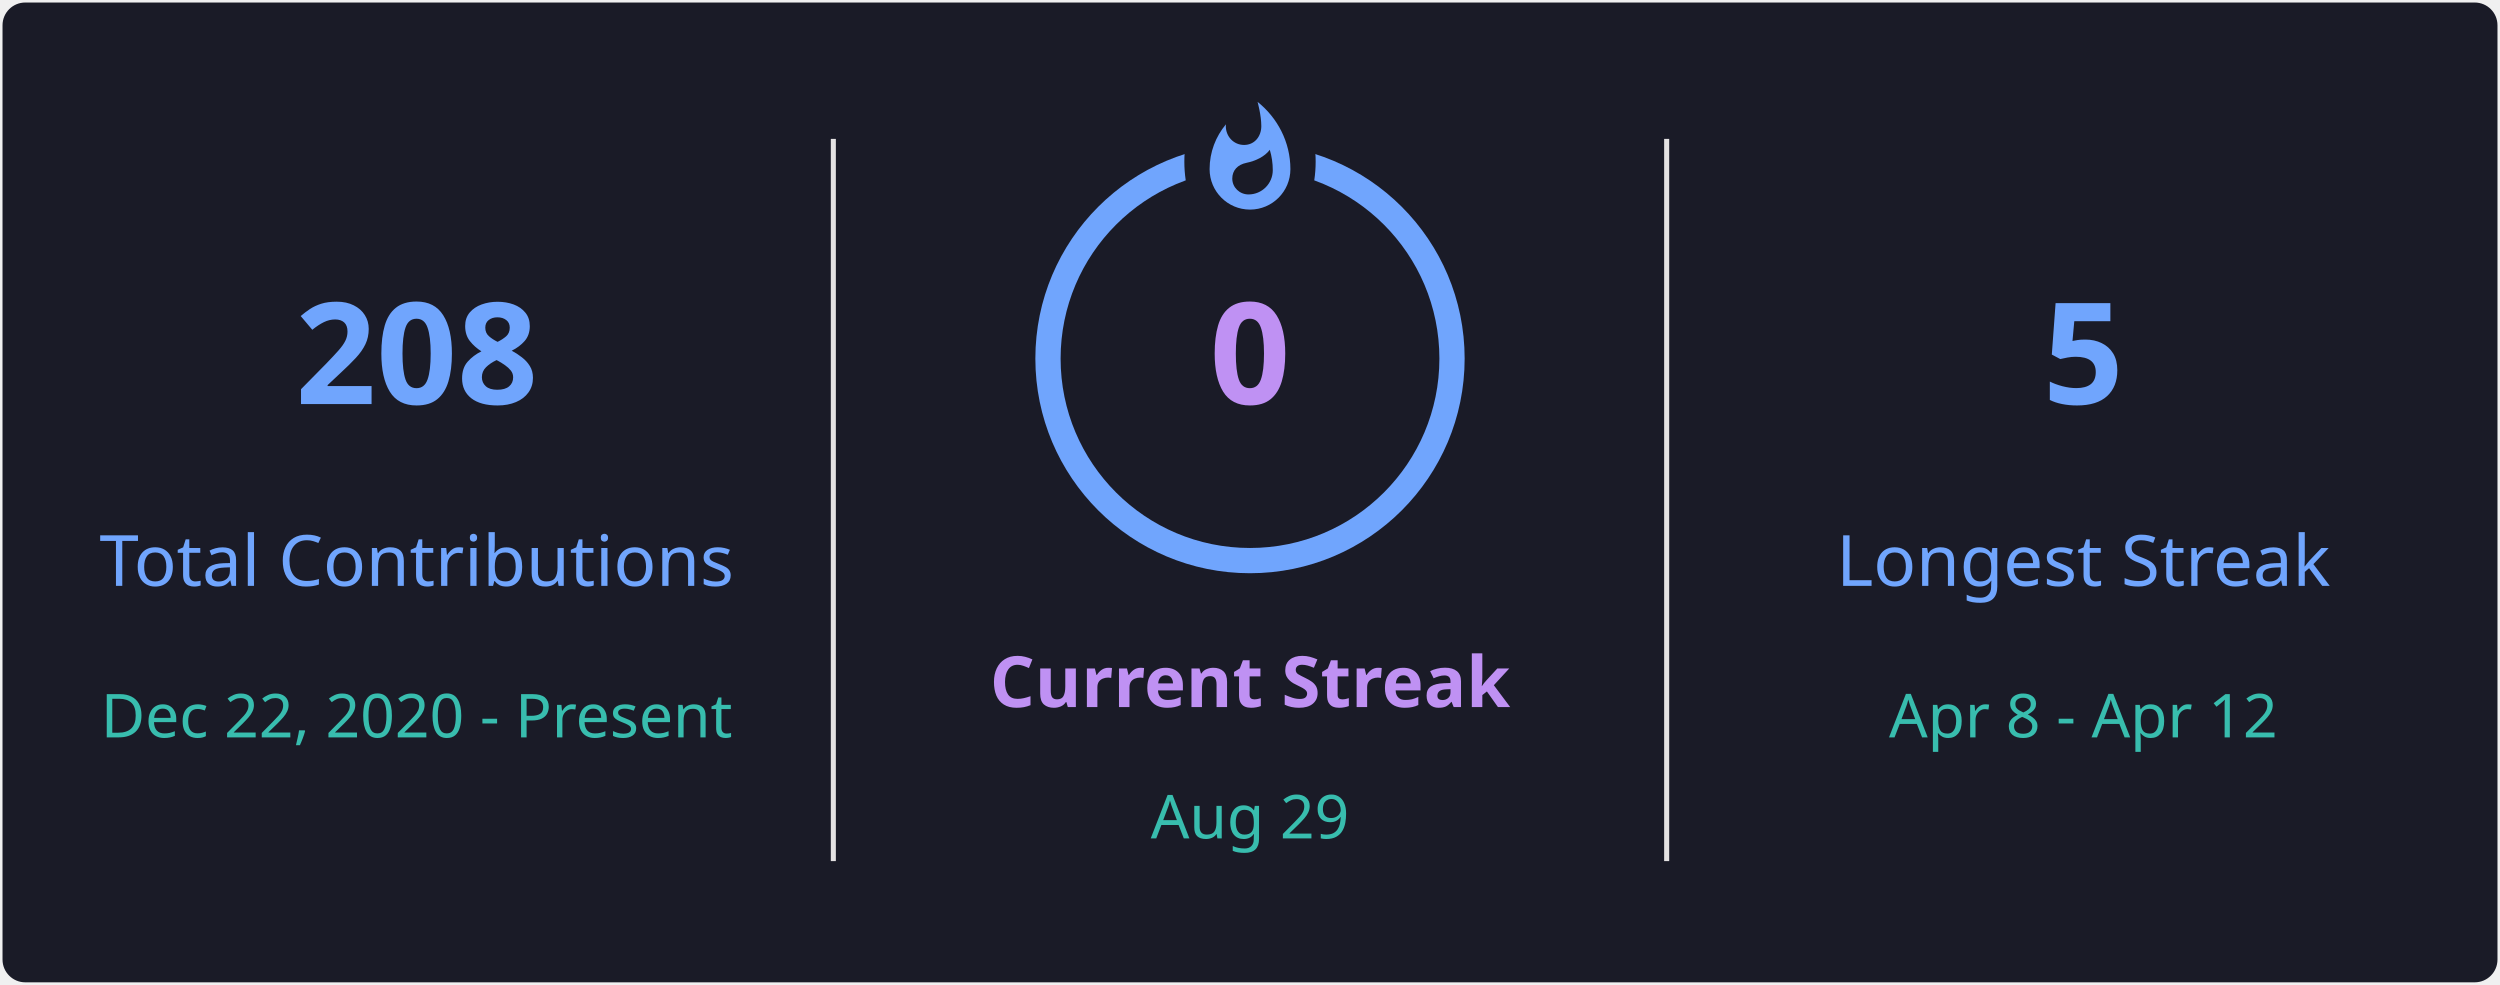
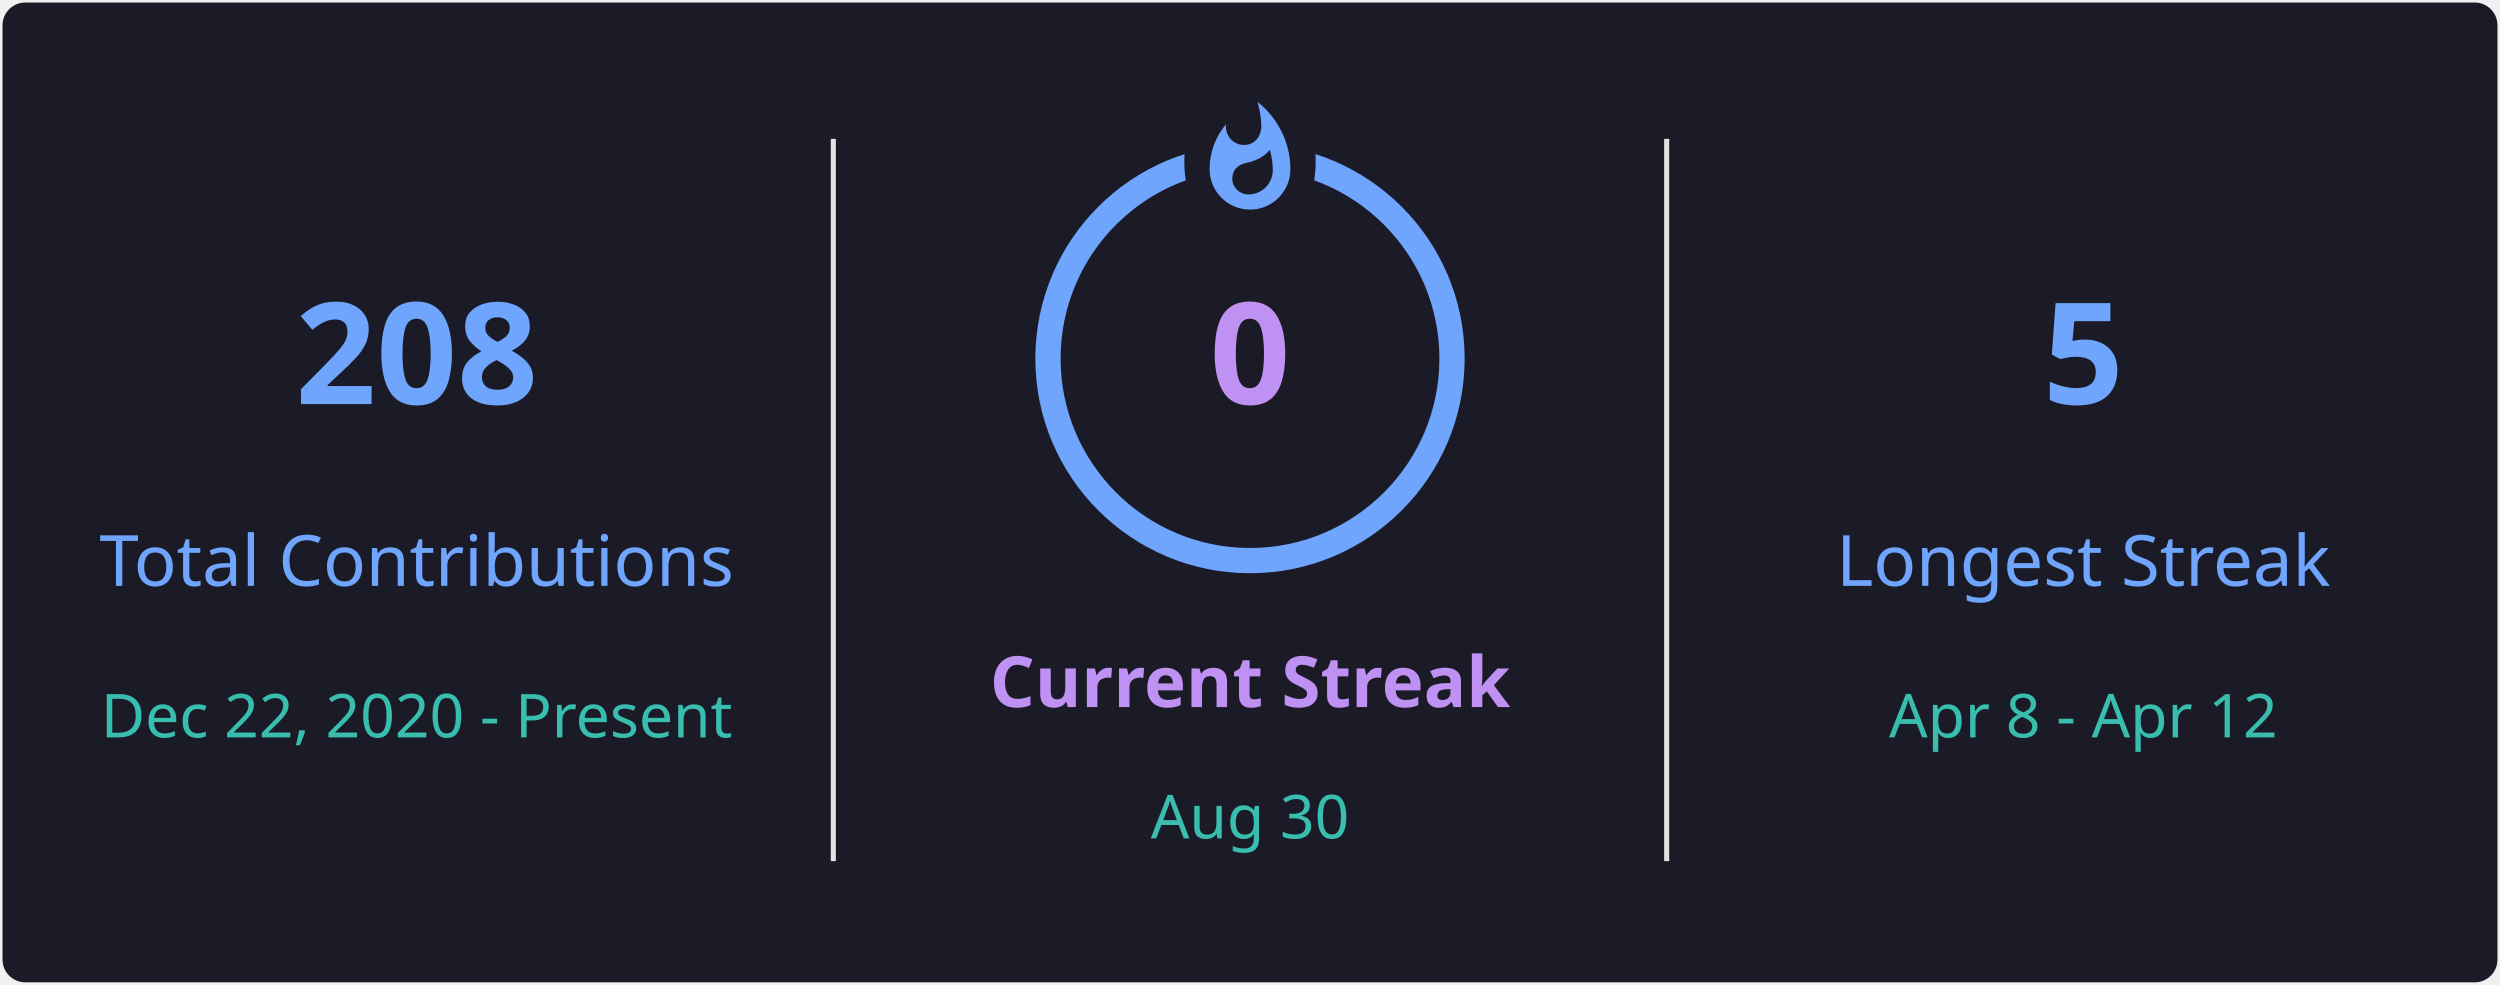
<svg xmlns="http://www.w3.org/2000/svg" style="isolation: isolate" viewBox="0 0 495 195" width="495px" height="195px" direction="ltr">
  <defs>
    <clipPath id="outer_rectangle">
      <rect width="495" height="195" rx="4.5" />
    </clipPath>
    <mask id="mask_out_ring_behind_fire">
      <rect width="495" height="195" fill="white" />
      <ellipse id="mask-ellipse" cx="247.5" cy="32" rx="13" ry="18" fill="black" />
    </mask>
  </defs>
  <g clip-path="url(#outer_rectangle)">
    <g style="isolation: isolate">
      <rect stroke="#000000" stroke-opacity="0" fill="#1A1B27" rx="4.5" x="0.5" y="0.5" width="494" height="194" />
    </g>
    <g style="isolation: isolate">
      <line x1="165" y1="28" x2="165" y2="170" vector-effect="non-scaling-stroke" stroke-width="1" stroke="#E4E2E2" stroke-linejoin="miter" stroke-linecap="square" stroke-miterlimit="3" />
      <line x1="330" y1="28" x2="330" y2="170" vector-effect="non-scaling-stroke" stroke-width="1" stroke="#E4E2E2" stroke-linejoin="miter" stroke-linecap="square" stroke-miterlimit="3" />
    </g>
    <g style="isolation: isolate">
      <g transform="translate(82.5, 48)">
        <text x="0" y="32" stroke-width="0" text-anchor="middle" fill="#70A5FD" stroke="none" font-family="&quot;Segoe UI&quot;, Ubuntu, sans-serif" font-weight="700" font-size="28px" font-style="normal" style="opacity: 1; opacity: 1;">
                        208
                    </text>
      </g>
      <g transform="translate(82.5, 84)">
        <text x="0" y="32" stroke-width="0" text-anchor="middle" fill="#70A5FD" stroke="none" font-family="&quot;Segoe UI&quot;, Ubuntu, sans-serif" font-weight="400" font-size="14px" font-style="normal" style="opacity: 1; opacity: 1;">
                        Total Contributions
                    </text>
      </g>
      <g transform="translate(82.5, 114)">
        <text x="0" y="32" stroke-width="0" text-anchor="middle" fill="#38BDAE" stroke="none" font-family="&quot;Segoe UI&quot;, Ubuntu, sans-serif" font-weight="400" font-size="12px" font-style="normal" style="opacity: 1; opacity: 1;">
                        Dec 22, 2020 - Present
                    </text>
      </g>
    </g>
    <g style="isolation: isolate">
      <g transform="translate(247.5, 108)">
        <text x="0" y="32" stroke-width="0" text-anchor="middle" fill="#BF91F3" stroke="none" font-family="&quot;Segoe UI&quot;, Ubuntu, sans-serif" font-weight="700" font-size="14px" font-style="normal" style="opacity: 1; opacity: 1;">
                        Current Streak
                    </text>
      </g>
      <g transform="translate(247.5, 145)">
        <text x="0" y="21" stroke-width="0" text-anchor="middle" fill="#38BDAE" stroke="none" font-family="&quot;Segoe UI&quot;, Ubuntu, sans-serif" font-weight="400" font-size="12px" font-style="normal" style="opacity: 1; opacity: 1;">
-                         Aug 29
+                         Aug 30
                    </text>
      </g>
      <g mask="url(#mask_out_ring_behind_fire)">
        <circle cx="247.5" cy="71" r="40" fill="none" stroke="#70A5FD" stroke-width="5" style="opacity: 1; opacity: 1;" />
      </g>
      <g transform="translate(247.5, 19.5)" stroke-opacity="0" style="opacity: 1; opacity: 1;">
        <path d="M -12 -0.5 L 15 -0.5 L 15 23.5 L -12 23.5 L -12 -0.5 Z" fill="none" />
        <path d="M 1.5 0.67 C 1.5 0.67 2.24 3.32 2.24 5.47 C 2.24 7.53 0.89 9.2 -1.17 9.2 C -3.23 9.2 -4.79 7.53 -4.79 5.47 L -4.76 5.11 C -6.78 7.51 -8 10.62 -8 13.99 C -8 18.41 -4.42 22 0 22 C 4.42 22 8 18.41 8 13.99 C 8 8.6 5.41 3.79 1.5 0.67 Z M -0.29 19 C -2.07 19 -3.51 17.6 -3.51 15.86 C -3.51 14.24 -2.46 13.1 -0.7 12.74 C 1.07 12.38 2.9 11.53 3.92 10.16 C 4.31 11.45 4.51 12.81 4.51 14.2 C 4.51 16.85 2.36 19 -0.29 19 Z" fill="#70A5FD" stroke-opacity="0" />
      </g>
      <g transform="translate(247.5, 48)">
        <text x="0" y="32" stroke-width="0" text-anchor="middle" fill="#BF91F3" stroke="none" font-family="&quot;Segoe UI&quot;, Ubuntu, sans-serif" font-weight="700" font-size="28px" font-style="normal" style="font-size: 28px;">
                        0
                    </text>
      </g>
    </g>
    <g style="isolation: isolate">
      <g transform="translate(412.5, 48)">
        <text x="0" y="32" stroke-width="0" text-anchor="middle" fill="#70A5FD" stroke="none" font-family="&quot;Segoe UI&quot;, Ubuntu, sans-serif" font-weight="700" font-size="28px" font-style="normal" style="opacity: 1; opacity: 1;">
                        5
                    </text>
      </g>
      <g transform="translate(412.5, 84)">
        <text x="0" y="32" stroke-width="0" text-anchor="middle" fill="#70A5FD" stroke="none" font-family="&quot;Segoe UI&quot;, Ubuntu, sans-serif" font-weight="400" font-size="14px" font-style="normal" style="opacity: 1; opacity: 1;">
                        Longest Streak
                    </text>
      </g>
      <g transform="translate(412.5, 114)">
        <text x="0" y="32" stroke-width="0" text-anchor="middle" fill="#38BDAE" stroke="none" font-family="&quot;Segoe UI&quot;, Ubuntu, sans-serif" font-weight="400" font-size="12px" font-style="normal" style="opacity: 1; opacity: 1;">
                        Apr 8 - Apr 12
                    </text>
      </g>
    </g>
  </g>
</svg>
